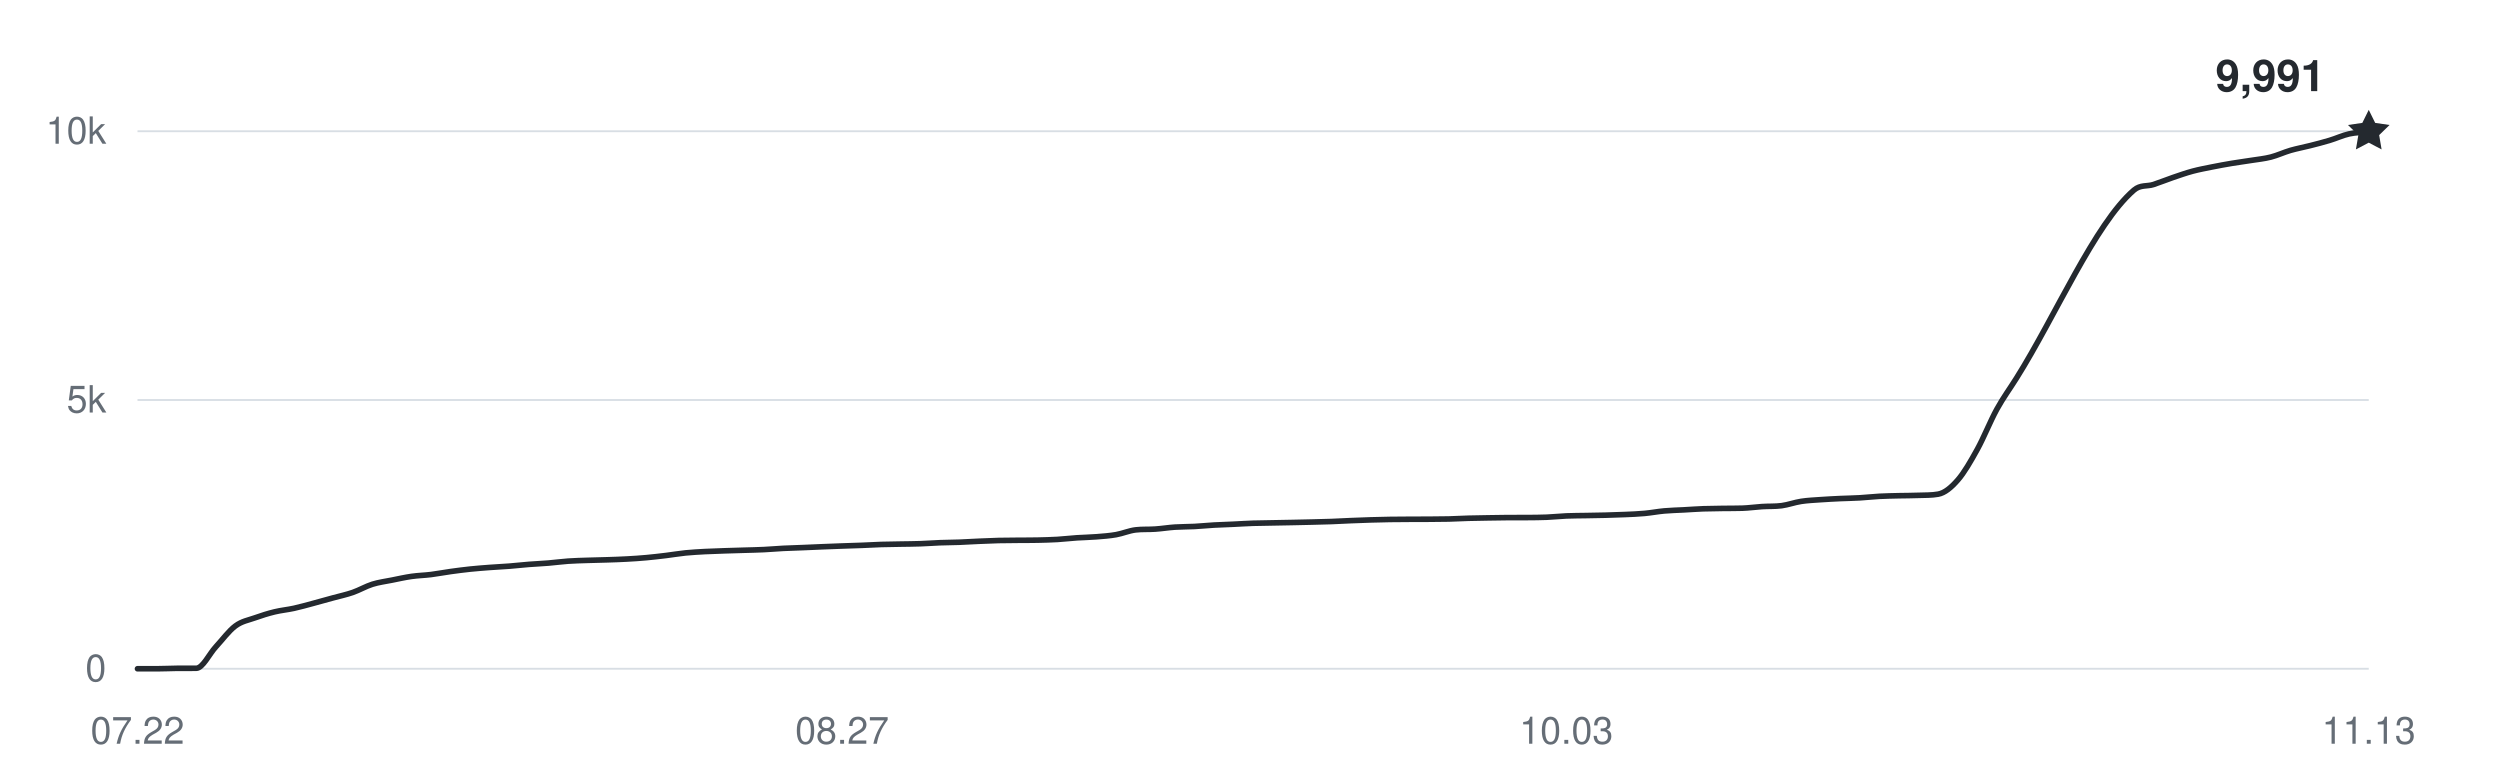
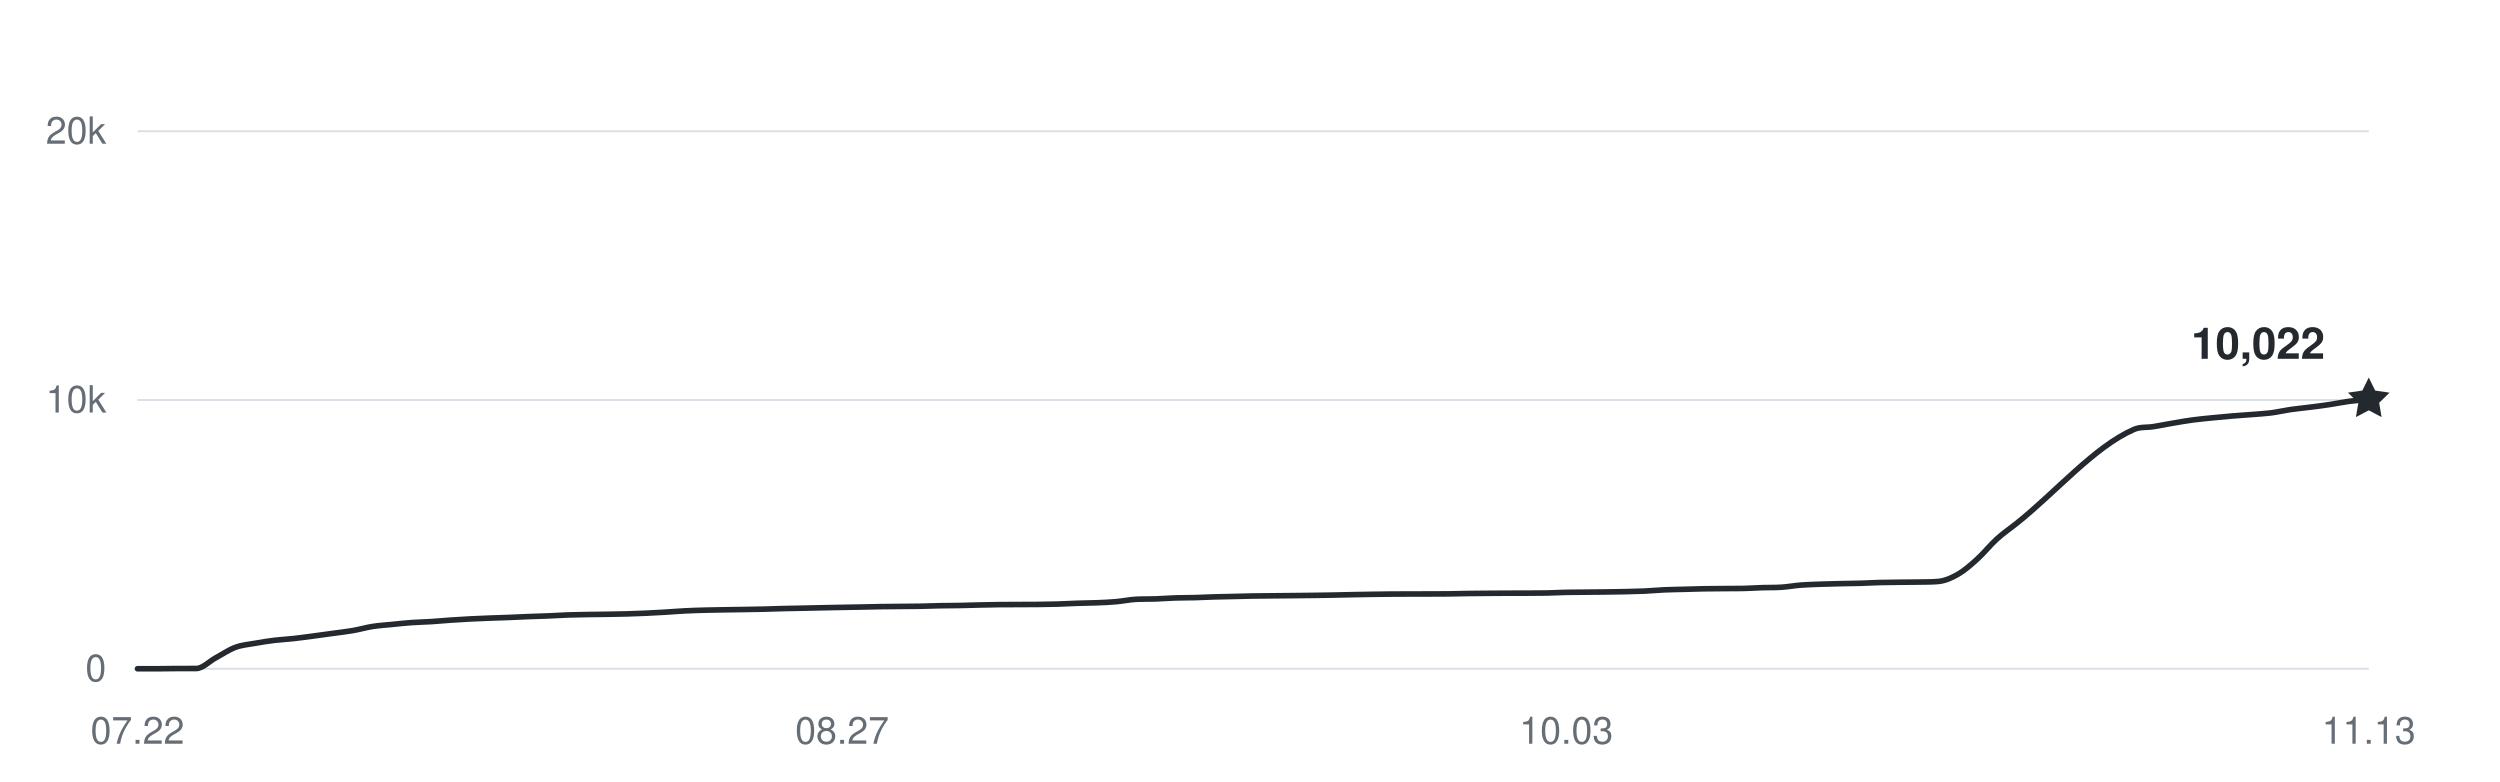
<svg xmlns="http://www.w3.org/2000/svg" width="800" height="250" viewBox="0 0 800 250" role="img" aria-labelledby="title desc">
  <g fill="#656d76" font-family="-apple-system,BlinkMacSystemFont,Segoe UI,Helvetica,Arial,sans-serif" font-size="12">
    <path d="M44 214H758" stroke="#d8dee4" stroke-width="0.6" />
    <text x="34" y="218" text-anchor="end">0</text>
    <path d="M44 128H758" stroke="#d8dee4" stroke-width="0.6" />
-     <text x="34" y="132" text-anchor="end">5k</text>
+     <text x="34" y="132" text-anchor="end">10k</text>
    <path d="M44 42H758" stroke="#d8dee4" stroke-width="0.6" />
-     <text x="34" y="46" text-anchor="end">10k</text>
+     <text x="34" y="46" text-anchor="end">20k</text>
    <text x="44" y="238" text-anchor="middle">07.22</text>
    <text x="269.474" y="238" text-anchor="middle">08.27</text>
    <text x="501.211" y="238" text-anchor="middle">10.03</text>
    <text x="758" y="238" text-anchor="middle">11.13</text>
-     <path d="M44,214 C46.09,214 48.18,214 50.26,214 C52.35,214 54.44,213.88 56.53,213.86 C58.61,213.85 60.7,213.86 62.79,213.85 C64.88,213.83 66.96,209.26 69.05,207 C71.14,204.74 73.23,201.86 75.32,200.31 C77.4,198.76 79.49,198.46 81.58,197.71 C83.67,196.96 85.75,196.31 87.84,195.8 C89.93,195.29 92.02,195.11 94.11,194.65 C96.19,194.19 98.28,193.59 100.37,193.03 C102.46,192.48 104.54,191.89 106.63,191.31 C108.72,190.74 110.81,190.3 112.89,189.58 C114.98,188.85 117.07,187.62 119.16,186.96 C121.25,186.31 123.33,186.06 125.42,185.64 C127.51,185.22 129.6,184.75 131.68,184.45 C133.77,184.15 135.86,184.11 137.95,183.85 C140.04,183.59 142.12,183.17 144.21,182.89 C146.3,182.6 148.39,182.33 150.47,182.11 C152.56,181.89 154.65,181.74 156.74,181.58 C158.82,181.42 160.91,181.33 163,181.17 C165.09,181 167.18,180.76 169.26,180.6 C171.35,180.43 173.44,180.36 175.53,180.18 C177.61,180.01 179.7,179.71 181.79,179.57 C183.88,179.42 185.96,179.38 188.05,179.31 C190.14,179.24 192.23,179.2 194.32,179.14 C196.4,179.07 198.49,179.01 200.58,178.89 C202.67,178.78 204.75,178.64 206.84,178.45 C208.93,178.26 211.02,178.01 213.11,177.76 C215.19,177.51 217.28,177.14 219.37,176.93 C221.46,176.72 223.54,176.62 225.63,176.5 C227.72,176.39 229.81,176.33 231.89,176.26 C233.98,176.19 236.07,176.14 238.16,176.07 C240.25,176.01 242.33,175.97 244.42,175.87 C246.51,175.77 248.6,175.58 250.68,175.47 C252.77,175.37 254.86,175.32 256.95,175.23 C259.04,175.15 261.12,175.04 263.21,174.96 C265.3,174.87 267.39,174.79 269.47,174.72 C271.56,174.64 273.65,174.59 275.74,174.51 C277.82,174.43 279.91,174.3 282,174.23 C284.09,174.17 286.18,174.15 288.26,174.11 C290.35,174.07 292.44,174.07 294.53,173.99 C296.61,173.92 298.7,173.75 300.79,173.67 C302.88,173.59 304.96,173.59 307.05,173.51 C309.14,173.43 311.23,173.29 313.32,173.2 C315.4,173.11 317.49,173.01 319.58,172.96 C321.67,172.91 323.75,172.91 325.84,172.89 C327.93,172.87 330.02,172.89 332.11,172.84 C334.19,172.79 336.28,172.74 338.37,172.62 C340.46,172.49 342.54,172.24 344.63,172.1 C346.72,171.96 348.81,171.94 350.89,171.77 C352.98,171.6 355.07,171.46 357.16,171.09 C359.25,170.72 361.33,169.8 363.42,169.56 C365.51,169.31 367.6,169.46 369.68,169.31 C371.77,169.17 373.86,168.82 375.95,168.68 C378.04,168.54 380.12,168.58 382.21,168.47 C384.3,168.36 386.39,168.14 388.47,168.02 C390.56,167.9 392.65,167.85 394.74,167.75 C396.82,167.65 398.91,167.51 401,167.44 C403.09,167.37 405.18,167.36 407.26,167.32 C409.35,167.28 411.44,167.24 413.53,167.2 C415.61,167.16 417.7,167.11 419.79,167.06 C421.88,167.01 423.96,166.97 426.05,166.89 C428.14,166.81 430.23,166.68 432.32,166.6 C434.4,166.51 436.49,166.44 438.58,166.37 C440.67,166.31 442.75,166.25 444.84,166.22 C446.93,166.18 449.02,166.18 451.11,166.17 C453.19,166.16 455.28,166.16 457.37,166.15 C459.46,166.14 461.54,166.13 463.63,166.08 C465.72,166.03 467.81,165.9 469.89,165.84 C471.98,165.78 474.07,165.75 476.16,165.72 C478.25,165.69 480.33,165.65 482.42,165.63 C484.51,165.62 486.6,165.63 488.68,165.62 C490.77,165.6 492.86,165.6 494.95,165.51 C497.04,165.43 499.12,165.19 501.21,165.1 C503.3,165.01 505.39,165.02 507.47,164.98 C509.56,164.94 511.65,164.91 513.74,164.86 C515.82,164.81 517.91,164.75 520,164.65 C522.09,164.56 524.18,164.48 526.26,164.29 C528.35,164.1 530.44,163.69 532.53,163.5 C534.61,163.31 536.7,163.27 538.79,163.16 C540.88,163.04 542.96,162.89 545.05,162.81 C547.14,162.74 549.23,162.72 551.32,162.69 C553.4,162.66 555.49,162.69 557.58,162.62 C559.67,162.55 561.75,162.24 563.84,162.11 C565.93,161.97 568.02,162.09 570.11,161.82 C572.19,161.54 574.28,160.76 576.37,160.44 C578.46,160.12 580.54,160.04 582.63,159.89 C584.72,159.74 586.81,159.64 588.89,159.54 C590.98,159.45 593.07,159.42 595.16,159.3 C597.25,159.18 599.33,158.93 601.42,158.82 C603.51,158.71 605.6,158.68 607.68,158.63 C609.77,158.58 611.86,158.6 613.95,158.51 C616.04,158.43 618.12,158.51 620.21,158.13 C622.3,157.76 624.39,156.02 626.47,153.63 C628.56,151.24 630.65,147.57 632.74,143.79 C634.82,140.01 636.91,134.73 639,130.94 C641.09,127.15 643.18,124.36 645.26,121.03 C657.79,101.1 670.32,71.69 682.84,60.85 C684.93,59.05 687.02,59.72 689.11,59.05 C691.19,58.37 693.28,57.5 695.37,56.79 C697.46,56.08 699.54,55.34 701.63,54.78 C703.72,54.22 705.81,53.84 707.89,53.42 C709.98,53 712.07,52.62 714.16,52.27 C716.25,51.92 718.33,51.66 720.42,51.32 C722.51,50.99 724.6,50.79 726.68,50.26 C728.77,49.72 730.86,48.73 732.95,48.12 C735.04,47.52 737.12,47.14 739.21,46.61 C741.3,46.08 743.39,45.55 745.47,44.92 C747.56,44.3 749.65,43.3 751.74,42.84 C753.82,42.38 755.91,42.38 758,42.15" fill="none" stroke="#24292f" stroke-width="1.8" stroke-linecap="round" stroke-linejoin="round" />
-     <path d="M0 -7 L2.06 -2.83 L6.66 -2.16 L3.33 1.08 L4.11 5.66 L0 3.5 L-4.11 5.66 L-3.33 1.08 L-6.66 -2.16 L-2.06 -2.83 Z" transform="translate(758 42.1548)" fill="#24292f" />
-     <text x="744" y="29.155" text-anchor="end" fill="#24292f" font-size="14" font-weight="600">9,991</text>
+     <path d="M44,214 C46.09,214 48.18,214 50.26,214 C52.35,214 54.44,213.94 56.53,213.93 C58.61,213.92 60.7,213.93 62.79,213.92 C64.88,213.91 66.96,211.63 69.05,210.5 C71.14,209.37 73.23,207.93 75.32,207.15 C77.4,206.38 79.49,206.23 81.58,205.86 C83.67,205.48 85.75,205.16 87.84,204.9 C89.93,204.65 92.02,204.56 94.11,204.32 C96.19,204.09 98.28,203.79 100.37,203.52 C102.46,203.24 104.54,202.94 106.63,202.66 C108.72,202.37 110.81,202.15 112.89,201.79 C114.98,201.43 117.07,200.81 119.16,200.48 C121.25,200.15 123.33,200.03 125.42,199.82 C127.51,199.61 129.6,199.37 131.68,199.23 C133.77,199.08 135.86,199.05 137.95,198.92 C140.04,198.79 142.12,198.59 144.21,198.44 C146.3,198.3 148.39,198.16 150.47,198.06 C152.56,197.95 154.65,197.87 156.74,197.79 C158.82,197.71 160.91,197.66 163,197.58 C165.09,197.5 167.18,197.38 169.26,197.3 C171.35,197.22 173.44,197.18 175.53,197.09 C177.61,197.01 179.7,196.86 181.79,196.78 C183.88,196.71 185.96,196.69 188.05,196.65 C190.14,196.62 192.23,196.6 194.32,196.57 C196.4,196.53 198.49,196.5 200.58,196.45 C202.67,196.39 204.75,196.32 206.84,196.22 C208.93,196.13 211.02,196.01 213.11,195.88 C215.19,195.75 217.28,195.57 219.37,195.47 C221.46,195.36 223.54,195.31 225.63,195.25 C227.72,195.2 229.81,195.17 231.89,195.13 C233.98,195.1 236.07,195.07 238.16,195.04 C240.25,195 242.33,194.98 244.42,194.93 C246.51,194.88 248.6,194.79 250.68,194.74 C252.77,194.68 254.86,194.66 256.95,194.62 C259.04,194.57 261.12,194.52 263.21,194.48 C265.3,194.44 267.39,194.39 269.47,194.36 C271.56,194.32 273.65,194.29 275.74,194.25 C277.82,194.21 279.91,194.15 282,194.12 C284.09,194.08 286.18,194.08 288.26,194.06 C290.35,194.04 292.44,194.03 294.53,194 C296.61,193.96 298.7,193.87 300.79,193.83 C302.88,193.79 304.96,193.79 307.05,193.76 C309.14,193.72 311.23,193.65 313.32,193.6 C315.4,193.55 317.49,193.51 319.58,193.48 C321.67,193.45 323.75,193.46 325.84,193.45 C327.93,193.44 330.02,193.44 332.11,193.42 C334.19,193.4 336.28,193.37 338.37,193.31 C340.46,193.25 342.54,193.12 344.63,193.05 C346.72,192.98 348.81,192.97 350.89,192.89 C352.98,192.8 355.07,192.73 357.16,192.54 C359.25,192.36 361.33,191.9 363.42,191.78 C365.51,191.66 367.6,191.73 369.68,191.66 C371.77,191.58 373.86,191.41 375.95,191.34 C378.04,191.27 380.12,191.29 382.21,191.24 C384.3,191.18 386.39,191.07 388.47,191.01 C390.56,190.95 392.65,190.92 394.74,190.87 C396.82,190.83 398.91,190.76 401,190.72 C403.09,190.68 405.18,190.68 407.26,190.66 C409.35,190.64 411.44,190.62 413.53,190.6 C415.61,190.58 417.7,190.56 419.79,190.53 C421.88,190.5 423.96,190.48 426.05,190.44 C428.14,190.41 430.23,190.34 432.32,190.3 C434.4,190.26 436.49,190.22 438.58,190.19 C440.67,190.16 442.75,190.13 444.84,190.11 C446.93,190.09 449.02,190.09 451.11,190.08 C453.19,190.08 455.28,190.08 457.37,190.07 C459.46,190.07 461.54,190.07 463.63,190.04 C465.72,190.01 467.81,189.95 469.89,189.92 C471.98,189.89 474.07,189.88 476.16,189.86 C478.25,189.84 480.33,189.83 482.42,189.82 C484.51,189.81 486.6,189.82 488.68,189.81 C490.77,189.8 492.86,189.8 494.95,189.76 C497.04,189.71 499.12,189.59 501.21,189.55 C503.3,189.51 505.39,189.51 507.47,189.49 C509.56,189.47 511.65,189.46 513.74,189.43 C515.82,189.4 517.91,189.37 520,189.33 C522.09,189.28 524.18,189.24 526.26,189.15 C528.35,189.05 530.44,188.85 532.53,188.75 C534.61,188.66 536.7,188.64 538.79,188.58 C540.88,188.52 542.96,188.45 545.05,188.41 C547.14,188.37 549.23,188.36 551.32,188.35 C553.4,188.33 555.49,188.35 557.58,188.31 C559.67,188.28 561.75,188.12 563.84,188.05 C565.93,187.99 568.02,188.05 570.11,187.91 C572.19,187.77 574.28,187.38 576.37,187.22 C578.46,187.06 580.54,187.02 582.63,186.94 C584.72,186.87 586.81,186.82 588.89,186.77 C590.98,186.72 593.07,186.71 595.16,186.65 C597.25,186.59 599.33,186.47 601.42,186.41 C603.51,186.36 605.6,186.34 607.68,186.32 C609.77,186.29 611.86,186.3 613.95,186.26 C616.04,186.21 618.12,186.26 620.21,186.07 C622.3,185.88 624.39,185.01 626.47,183.81 C628.56,182.62 630.65,180.79 632.74,178.89 C634.82,177 636.91,174.37 639,172.47 C641.09,170.57 643.18,169.18 645.26,167.52 C657.79,157.55 670.32,142.84 682.84,137.43 C684.93,136.52 687.02,136.86 689.11,136.52 C691.19,136.18 693.28,135.75 695.37,135.4 C697.46,135.04 699.54,134.67 701.63,134.39 C703.72,134.11 705.81,133.92 707.89,133.71 C709.98,133.5 712.07,133.31 714.16,133.13 C716.25,132.96 718.33,132.83 720.42,132.66 C722.51,132.49 724.6,132.39 726.68,132.13 C728.77,131.86 730.86,131.37 732.95,131.06 C735.04,130.76 737.12,130.57 739.21,130.3 C741.3,130.04 743.39,129.78 745.47,129.46 C747.56,129.15 749.65,128.7 751.74,128.42 C753.82,128.15 755.91,128.01 758,127.81" fill="none" stroke="#24292f" stroke-width="1.8" stroke-linecap="round" stroke-linejoin="round" />
+     <path d="M0 -7 L2.06 -2.83 L6.66 -2.16 L3.33 1.08 L4.11 5.66 L0 3.5 L-4.11 5.66 L-3.33 1.08 L-6.66 -2.16 L-2.06 -2.83 Z" transform="translate(758 127.8108)" fill="#24292f" />
+     <text x="744" y="114.811" text-anchor="end" fill="#24292f" font-size="14" font-weight="600">10,022</text>
  </g>
</svg>
